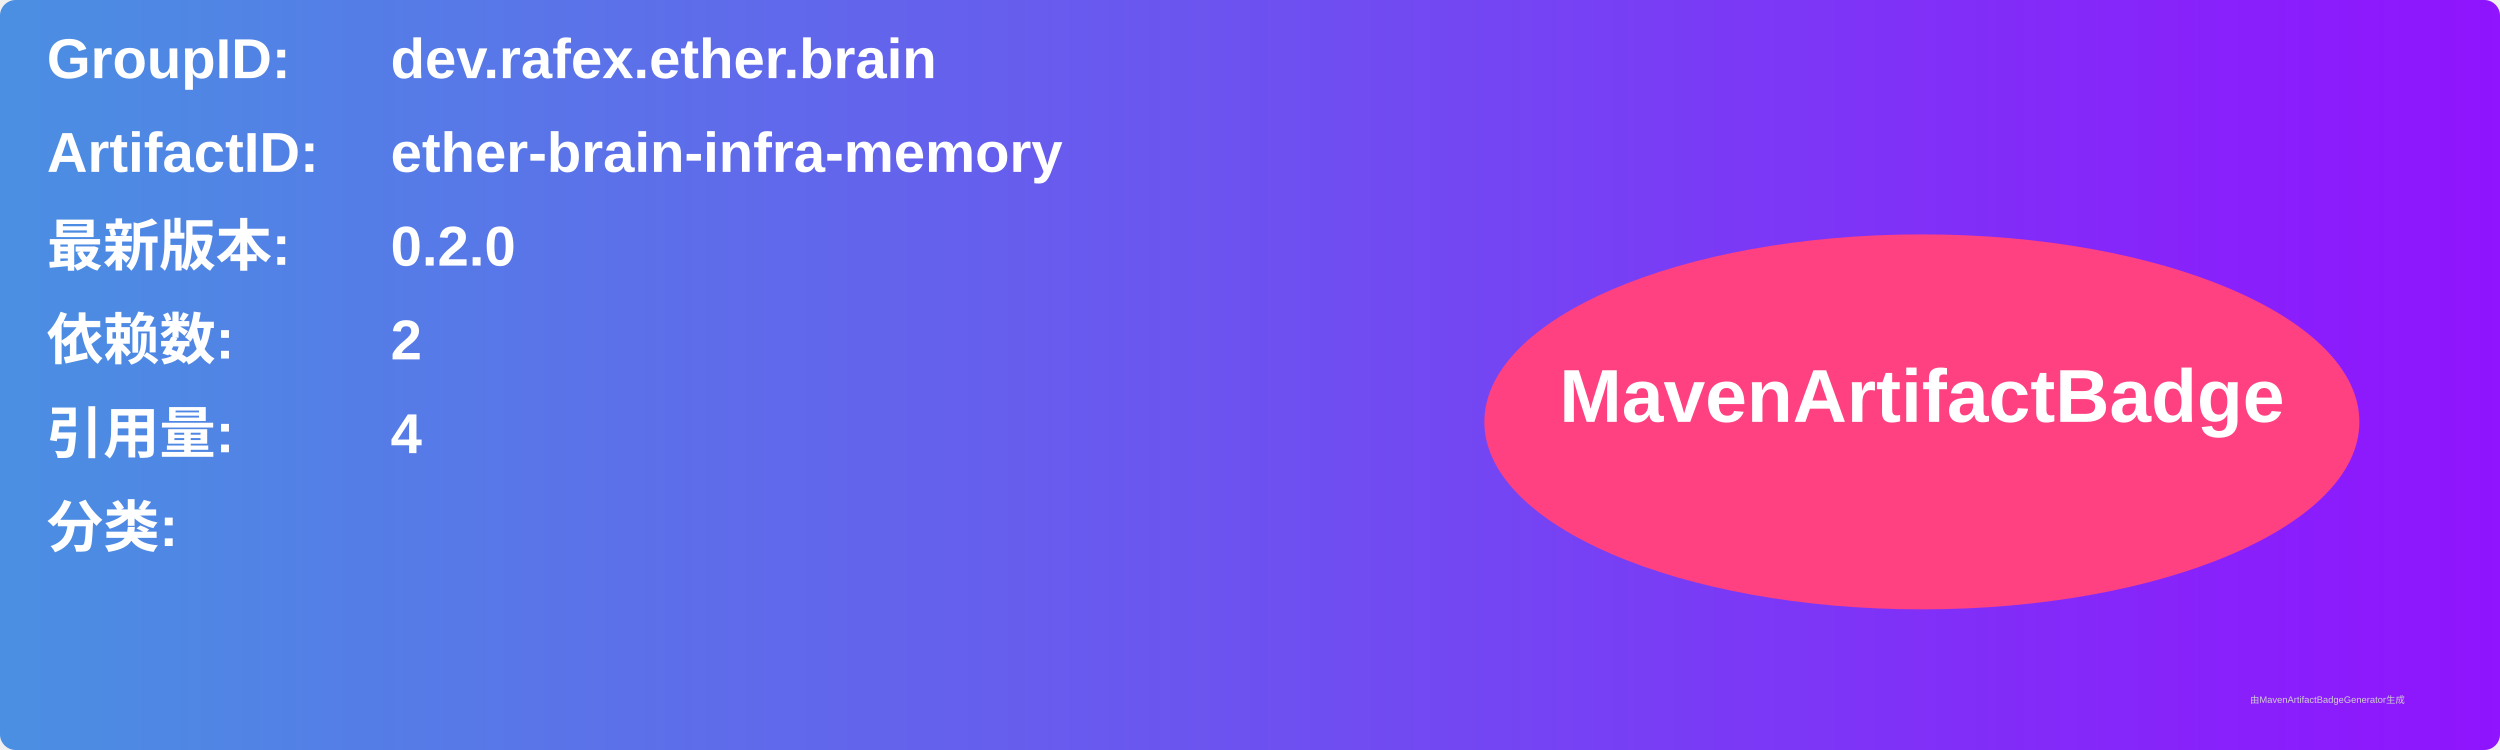
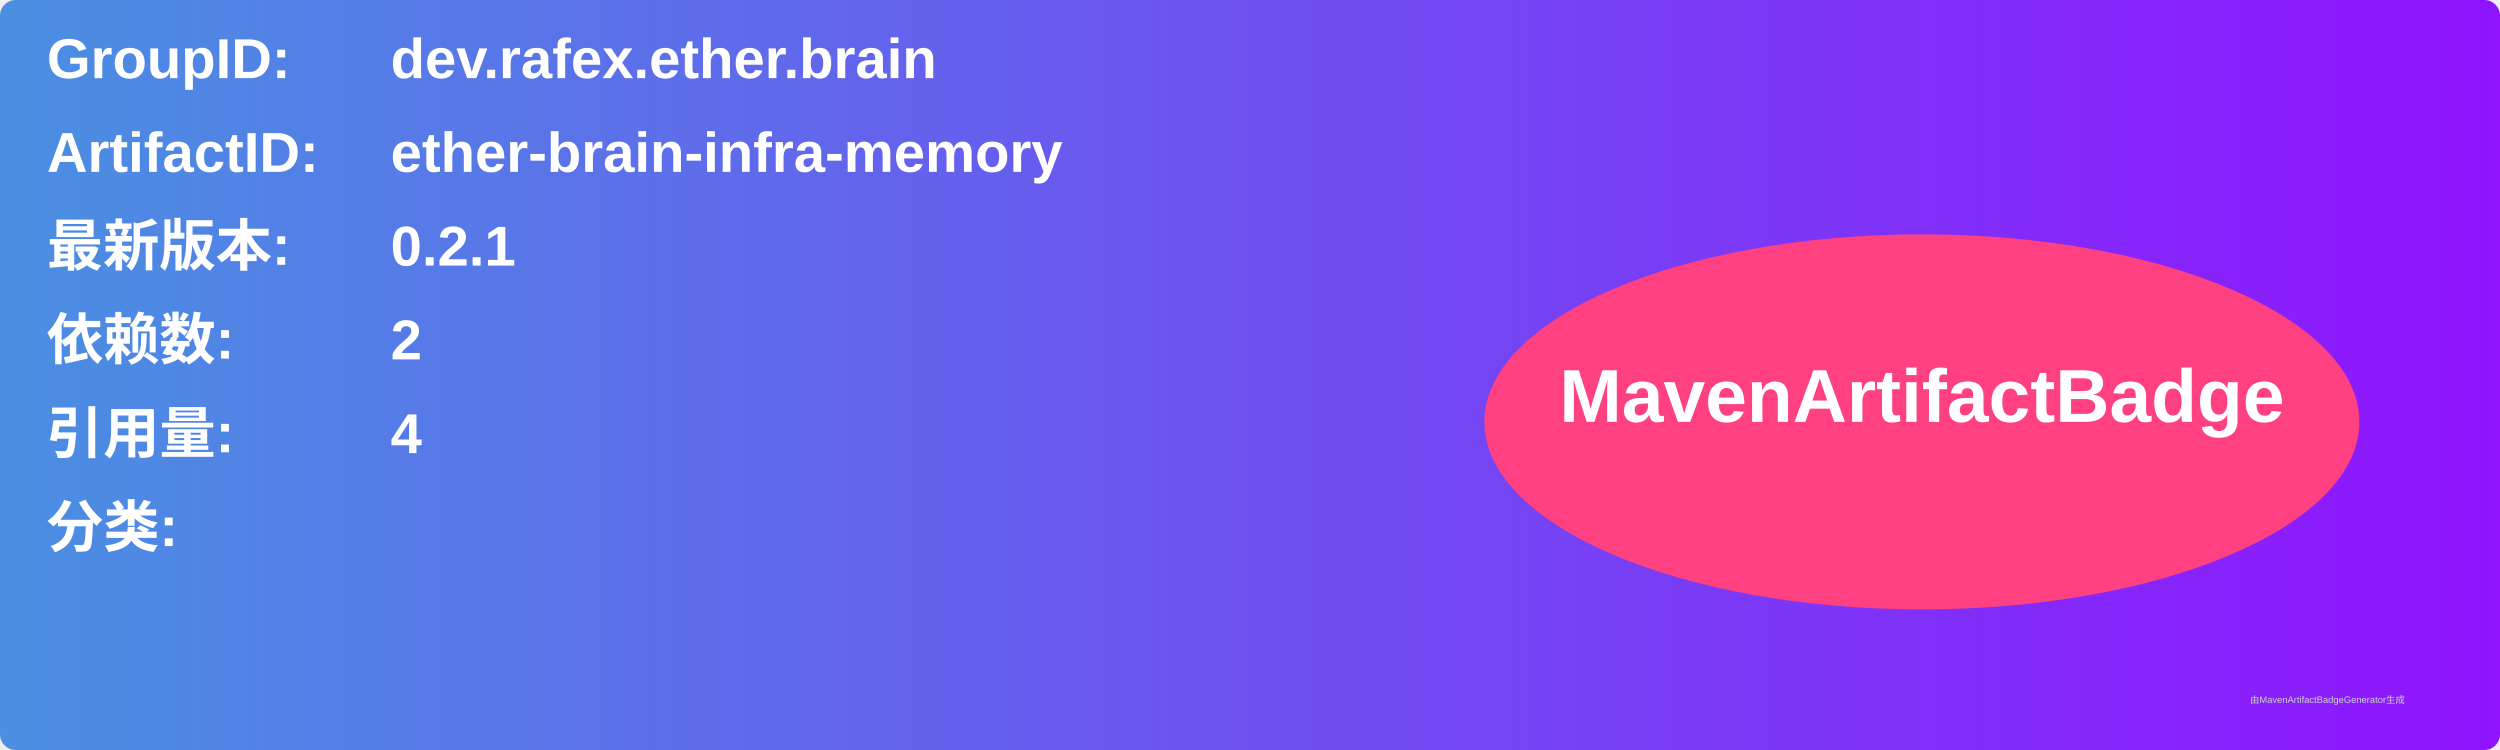
<svg xmlns="http://www.w3.org/2000/svg" width="800" height="240" viewBox="0 0 800 240">
  <linearGradient id="grad" x1="0%" y1="0%" x2="100%" y2="0%">
    <stop offset="0%" stop-color="#4a90e2" />
    <stop offset="100%" stop-color="#9013fe" />
  </linearGradient>
  <rect width="100%" height="100%" rx="5" ry="5" fill="url(#grad)" />
  <g transform="translate(15, 15)">
    <text x="0" y="10" font-family="Arial" font-size="18" fill="white" font-weight="bold" width="260">GroupID:</text>
    <text x="110" y="10" font-family="Arial" font-size="18" fill="white" font-weight="bold" width="460">dev.rafex.ether.brain</text>
    <text x="0" y="40" font-family="Arial" font-size="18" fill="white" font-weight="bold" width="260">ArtifactID:</text>
    <text x="110" y="40" font-family="Arial" font-size="18" fill="white" font-weight="bold" width="460">ether-brain-infra-memory</text>
    <text x="0" y="70" font-family="Arial" font-size="18" fill="white" font-weight="bold">最新版本:</text>
    <text x="110" y="70" font-family="Arial" font-size="18" fill="white" font-weight="bold">
-       <tspan font-weight="bold">0.2.0</tspan>
+       <tspan font-weight="bold">0.2.1</tspan>
    </text>
    <text x="0" y="100" font-family="Arial" font-size="18" fill="white" font-weight="bold">依赖数: </text>
    <text x="110" y="100" font-family="Arial" font-size="18" fill="white">
      <tspan font-weight="bold">2</tspan>
    </text>
    <text x="0" y="130" font-family="Arial" font-size="18" fill="white" font-weight="bold">引用量: </text>
    <text x="110" y="130" font-family="Arial" font-size="18" fill="white">
      <tspan font-weight="bold">4</tspan>
    </text>
    <text x="0" y="160" font-family="Arial" font-size="18" fill="white" font-weight="bold">分类:</text>
    <text x="10" y="190" font-family="Arial" font-size="10" fill="white">
      <tspan font-weight="bold" />
    </text>
    <ellipse cx="600" cy="120" rx="140" ry="60" fill="#ff4081" />
    <text x="600" y="120" text-anchor="middle" font-family="Arial" font-size="24" fill="white" font-weight="bold">MavenArtifactBadge</text>
  </g>
  <text x="720" y="225" font-family="Arial" font-size="3" fill="#d0d0d0">由MavenArtifactBadgeGenerator生成</text>
</svg>
